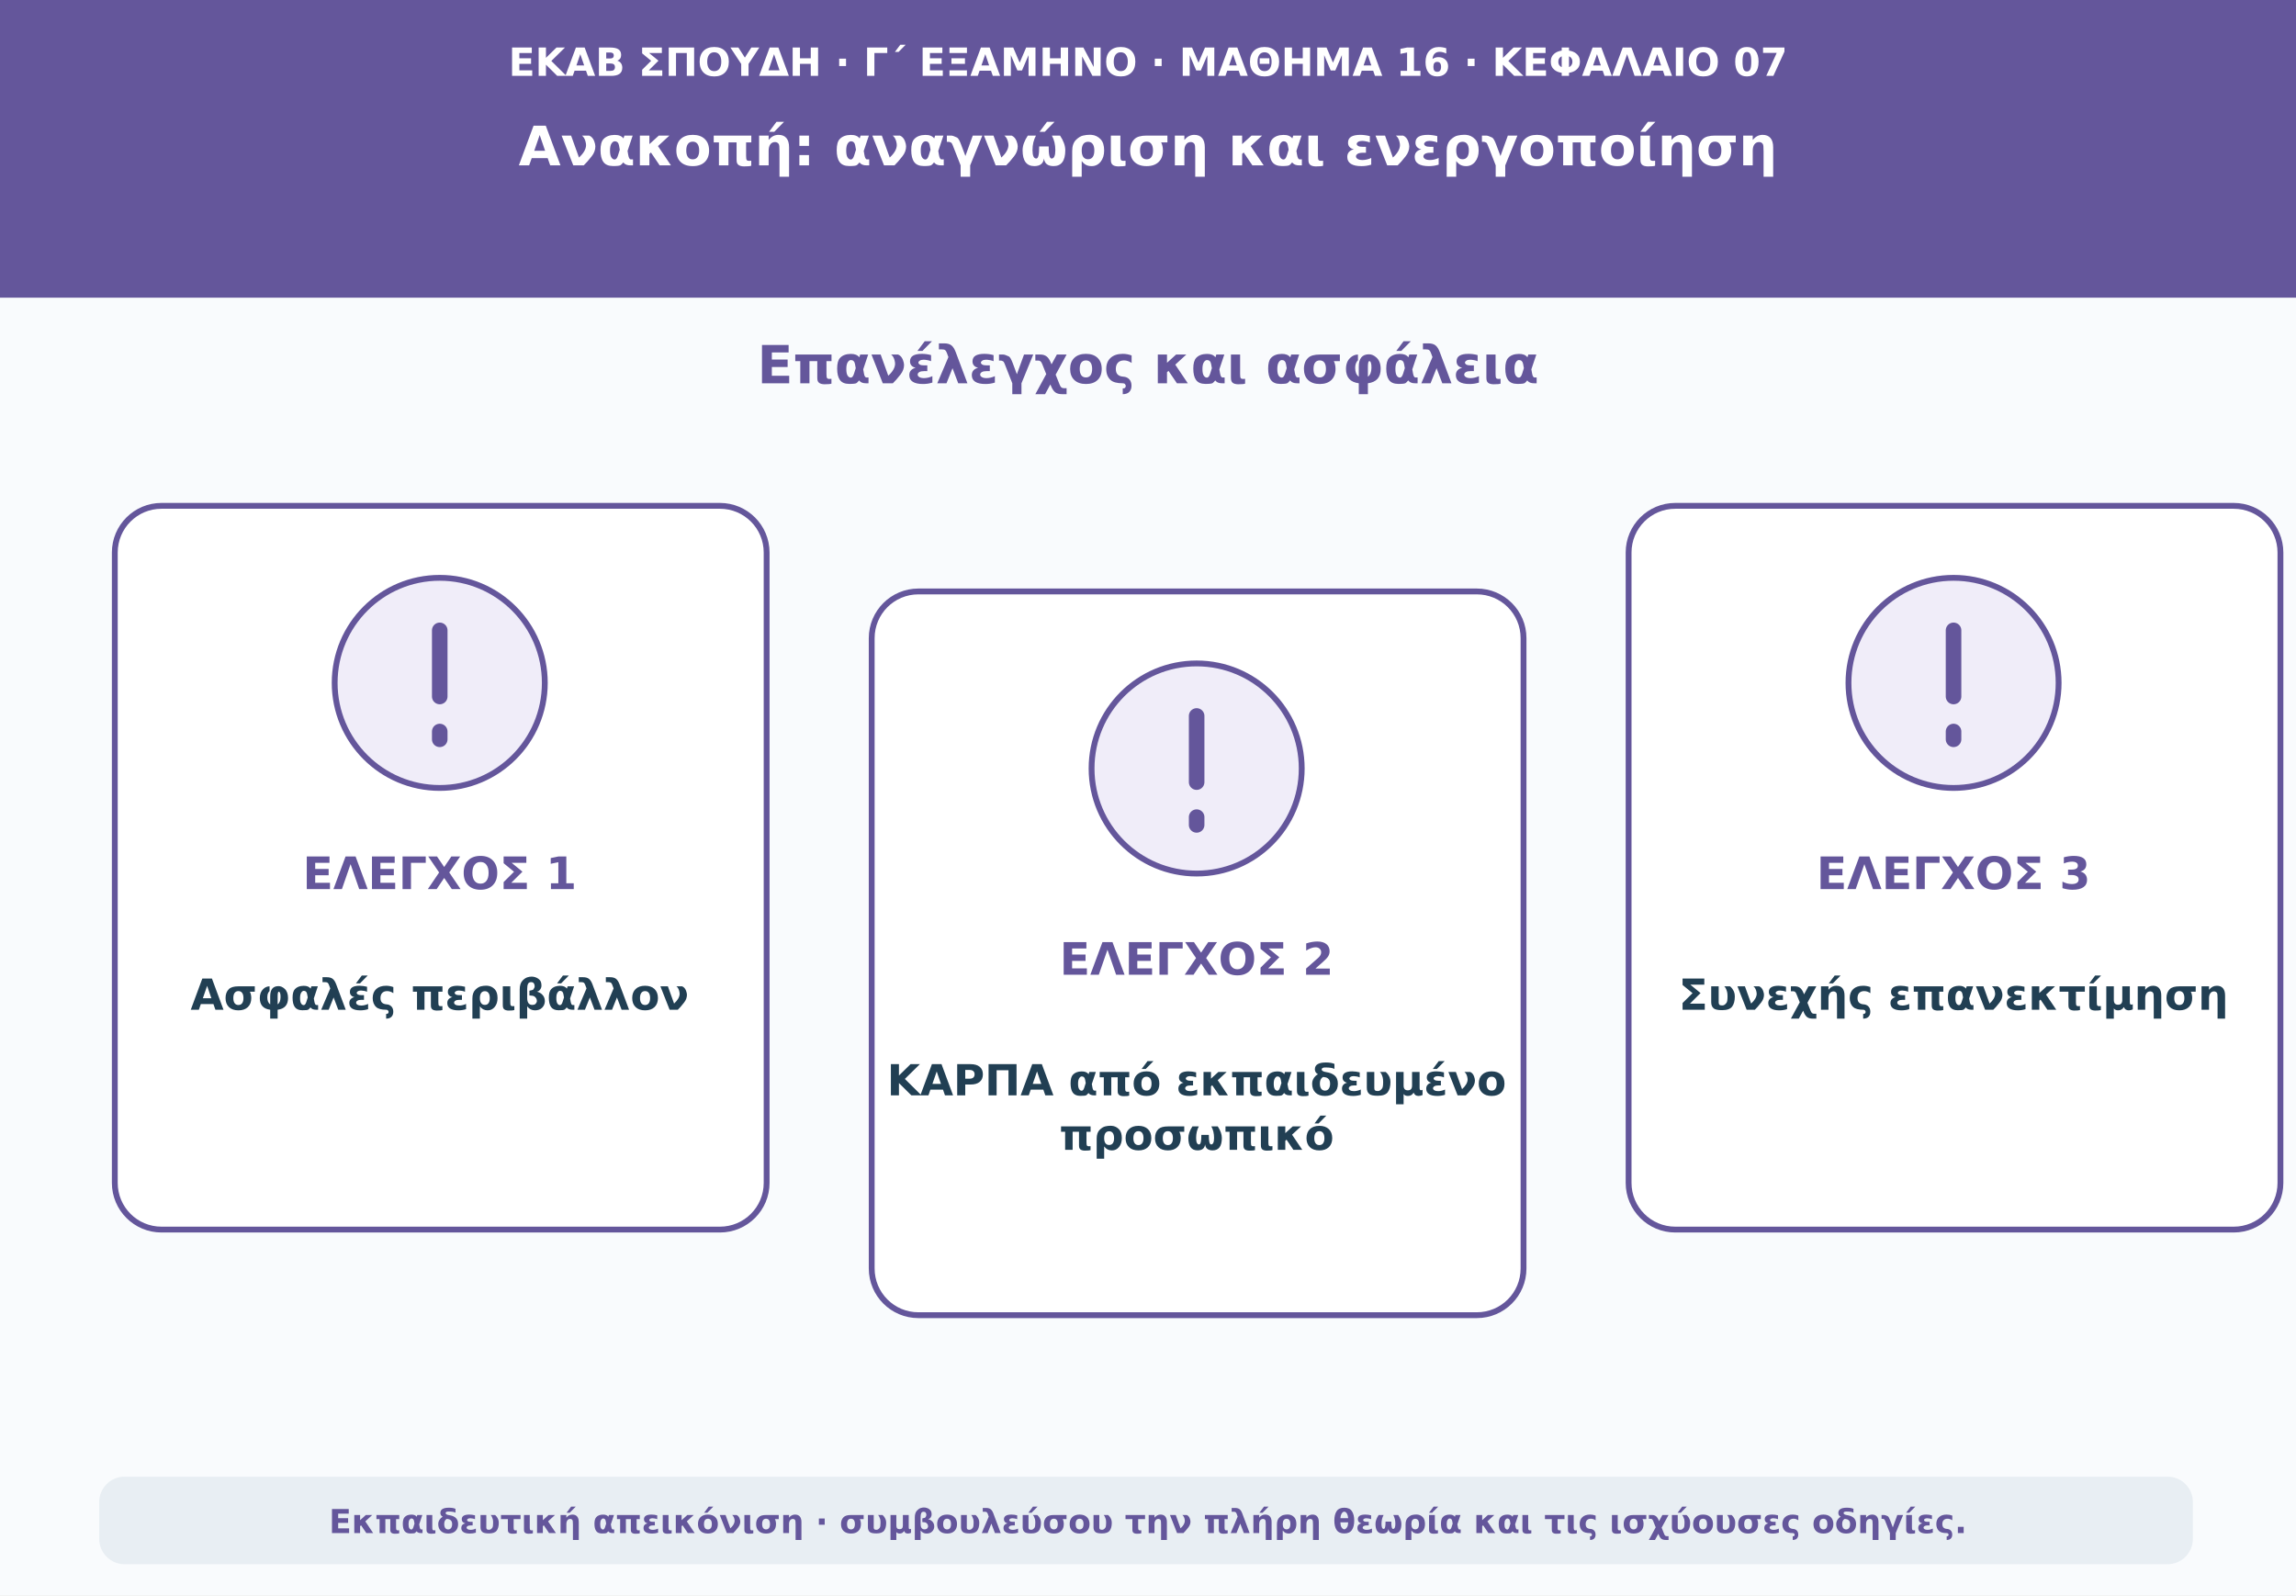
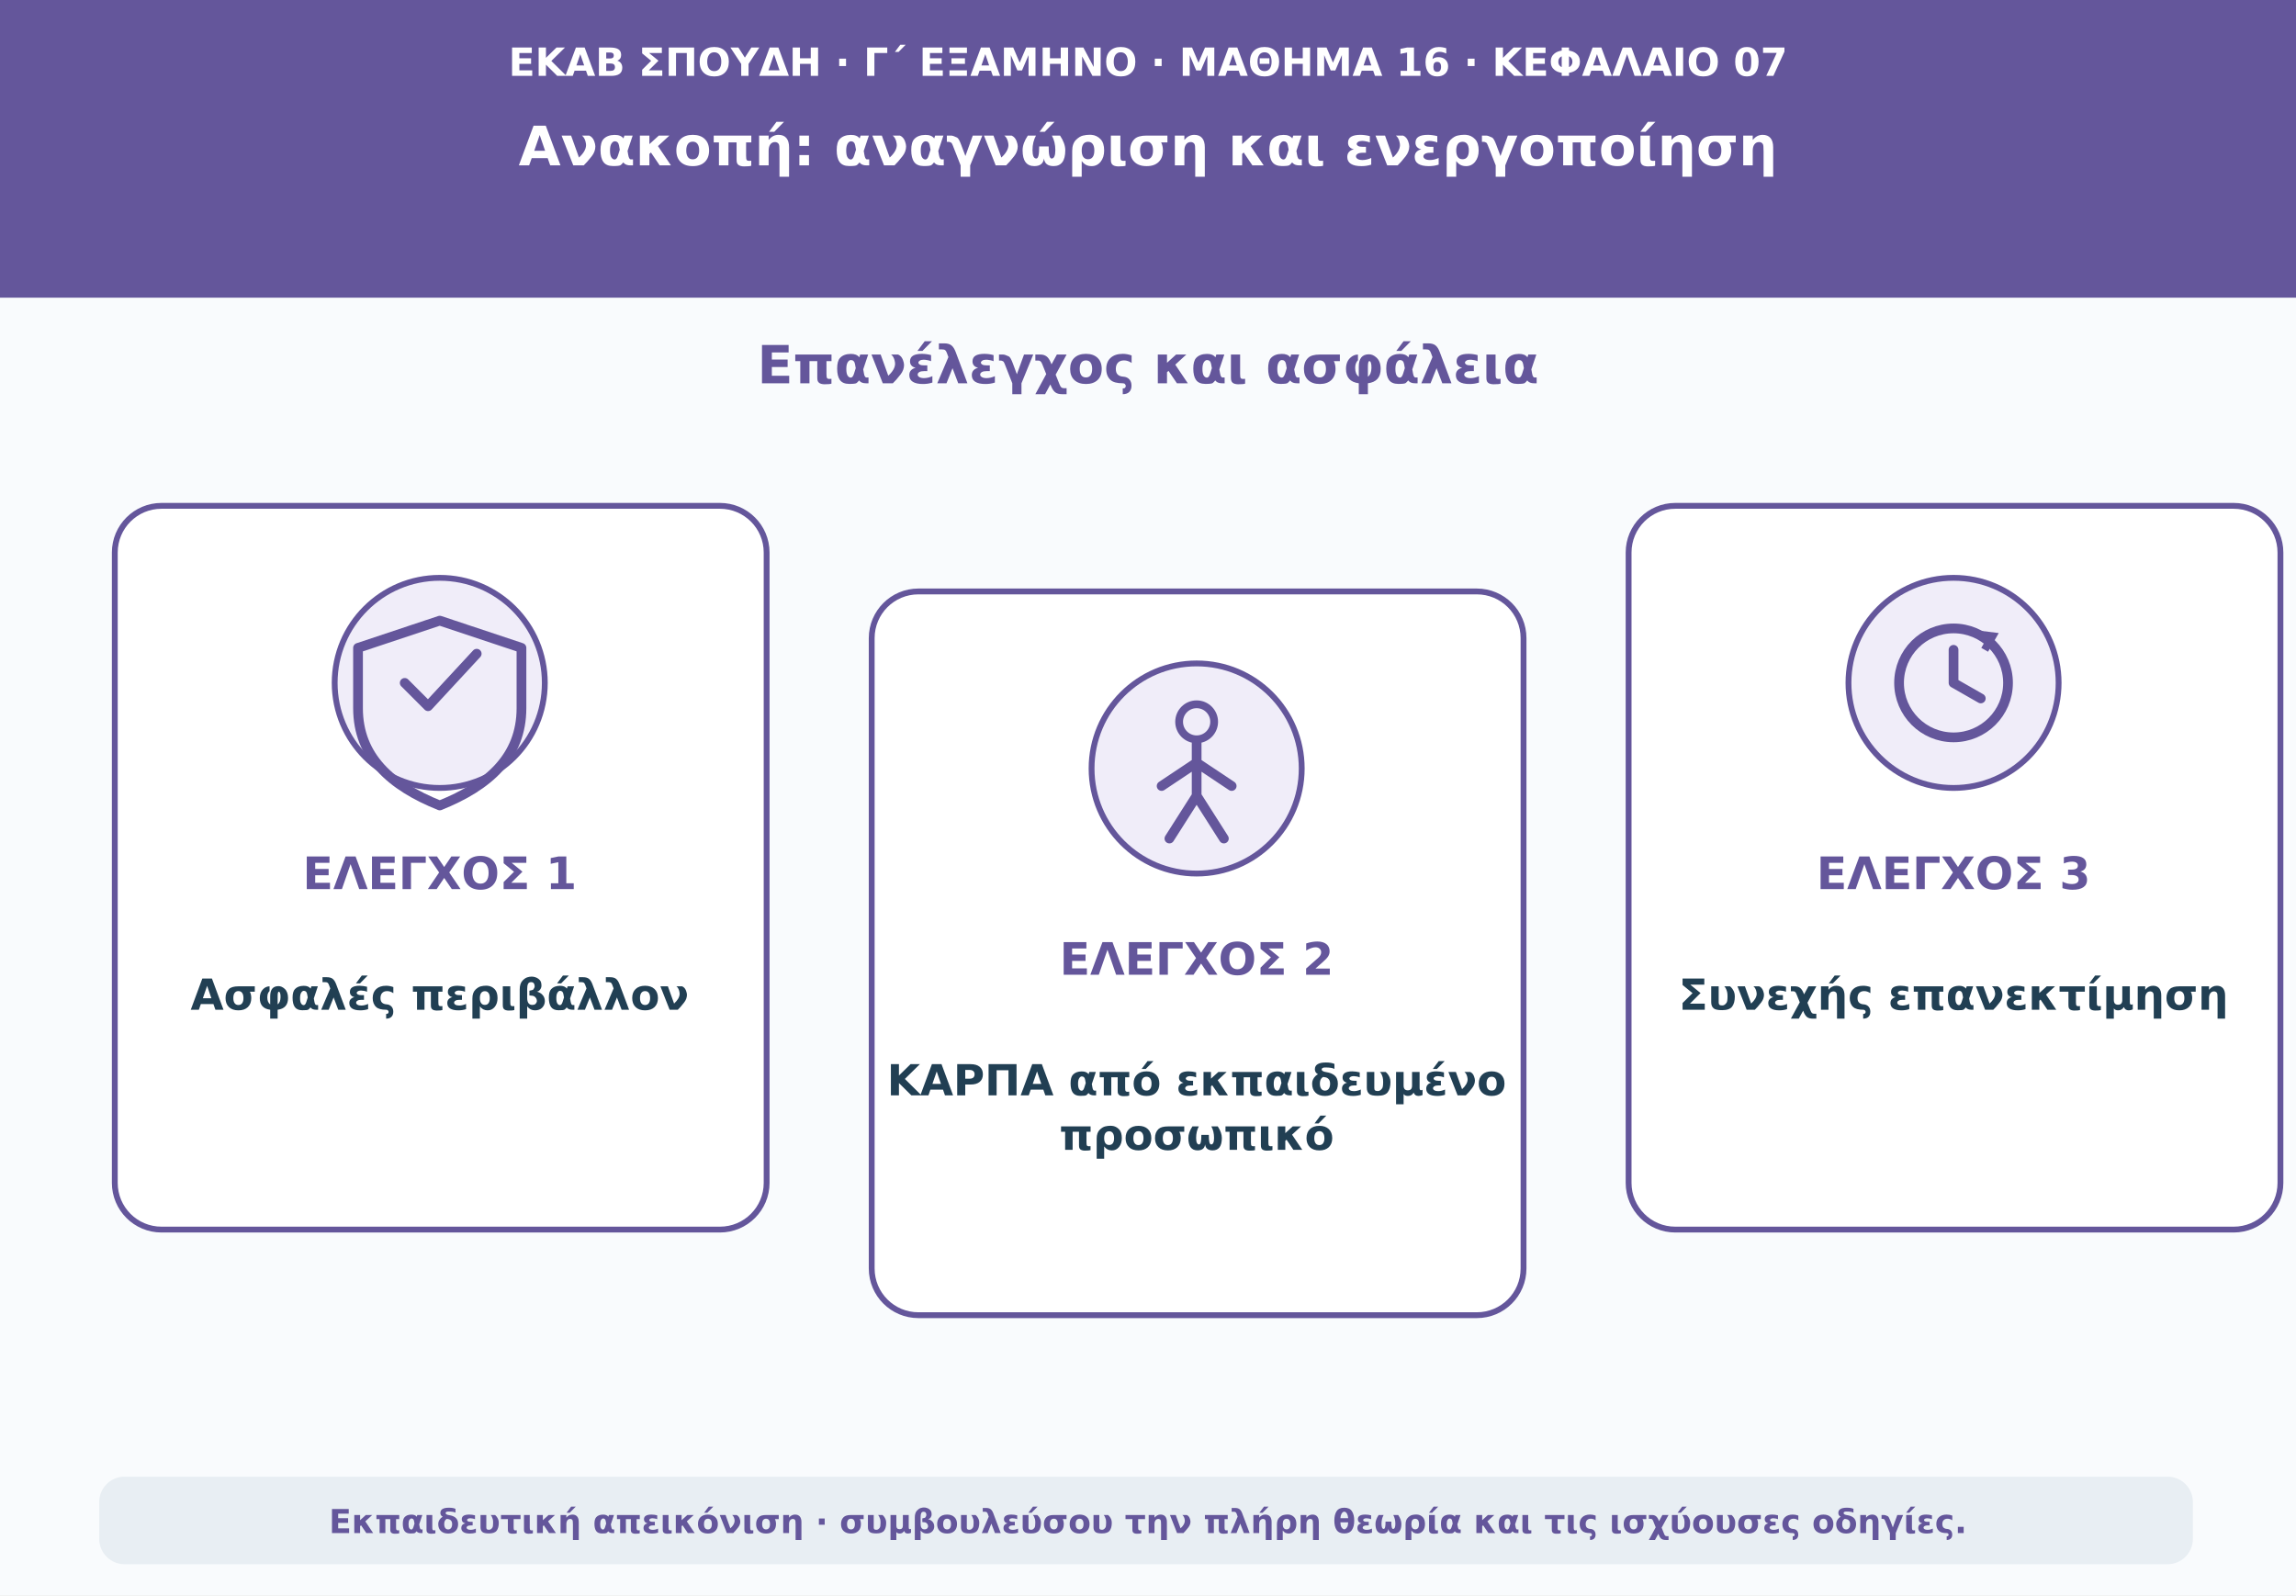
<svg xmlns="http://www.w3.org/2000/svg" viewBox="0 0 1180 820" role="img" aria-labelledby="t d">
  <rect width="1180" height="820" fill="#f9fbfd" />
  <path d="M0 0H1180V153H0Z" fill="#64569b" />
  <text x="590" y="39" text-anchor="middle" font-family="DejaVu Sans,Arial,sans-serif" font-size="20" font-weight="690" fill="#ffffff">ΕΚΑΒ ΣΠΟΥΔΗ · Γ΄ ΕΞΑΜΗΝΟ · ΜΑΘΗΜΑ 16 · ΚΕΦΑΛΑΙΟ 07</text>
  <text x="590" y="85" text-anchor="middle" font-family="DejaVu Sans,Arial,sans-serif" font-size="28" font-weight="760" fill="#ffffff">Ανακοπή: αναγνώριση και ενεργοποίηση</text>
  <text x="590" y="197" text-anchor="middle" font-family="DejaVu Sans,Arial,sans-serif" font-size="27" font-weight="740" fill="#64569b">Επανέλεγχος και ασφάλεια</text>
  <rect x="59" y="260" width="335" height="372" rx="24" fill="#ffffff" stroke="#64569b" stroke-width="3" />
  <circle cx="226" cy="351" r="54" fill="#f0edf9" stroke="#64569b" stroke-width="3" />
-   <path d="M226 324v34m0 18v4" stroke="#64569b" stroke-width="8" stroke-linecap="round" />
+   <path d="M226 319l42 14v31c0 25-17 40-42 50-25-10-42-25-42-50v-31z" fill="none" stroke="#64569b" stroke-width="5" stroke-linejoin="round" />
+   <path d="M208 351l12 12 25-27" fill="none" stroke="#64569b" stroke-width="5" stroke-linecap="round" stroke-linejoin="round" />
  <text x="226" y="457" text-anchor="middle" font-family="DejaVu Sans,Arial,sans-serif" font-size="23" font-weight="760" fill="#64569b">ΕΛΕΓΧΟΣ 1</text>
  <text x="226" y="519" text-anchor="middle" font-family="DejaVu Sans,Arial,sans-serif" font-size="22" font-weight="650" fill="#213f53">Ασφαλές περιβάλλον</text>
  <rect x="448" y="304" width="335" height="372" rx="24" fill="#ffffff" stroke="#64569b" stroke-width="3" />
  <circle cx="615" cy="395" r="54" fill="#f0edf9" stroke="#64569b" stroke-width="3" />
-   <path d="M615 368v34m0 18v4" stroke="#64569b" stroke-width="8" stroke-linecap="round" />
+   <circle cx="615" cy="371" r="9" fill="none" stroke="#64569b" stroke-width="4" />
+   <path d="M615 382v27m0-17l-18 12m18-12l18 12m-18 5l-14 22m14-22l14 22" fill="none" stroke="#64569b" stroke-width="5" stroke-linecap="round" />
  <text x="615" y="501" text-anchor="middle" font-family="DejaVu Sans,Arial,sans-serif" font-size="23" font-weight="760" fill="#64569b">ΕΛΕΓΧΟΣ 2</text>
  <text x="615" y="563" text-anchor="middle" font-family="DejaVu Sans,Arial,sans-serif" font-size="22" font-weight="650" fill="#213f53">ΚΑΡΠΑ από εκπαιδευμένο</text>
  <text x="615" y="591" text-anchor="middle" font-family="DejaVu Sans,Arial,sans-serif" font-size="22" font-weight="650" fill="#213f53">προσωπικό</text>
  <rect x="837" y="260" width="335" height="372" rx="24" fill="#ffffff" stroke="#64569b" stroke-width="3" />
  <circle cx="1004" cy="351" r="54" fill="#f0edf9" stroke="#64569b" stroke-width="3" />
-   <path d="M1004 324v34m0 18v4" stroke="#64569b" stroke-width="8" stroke-linecap="round" />
+   <circle cx="1004" cy="351" r="28" fill="none" stroke="#64569b" stroke-width="5" />
+   <path d="M1004 351v-17m0 17l14 8" fill="none" stroke="#64569b" stroke-width="5" stroke-linecap="round" />
+   <path d="M1016 326l8 1-4 7" fill="none" stroke="#64569b" stroke-width="4" />
  <text x="1004" y="457" text-anchor="middle" font-family="DejaVu Sans,Arial,sans-serif" font-size="23" font-weight="760" fill="#64569b">ΕΛΕΓΧΟΣ 3</text>
  <text x="1004" y="519" text-anchor="middle" font-family="DejaVu Sans,Arial,sans-serif" font-size="22" font-weight="650" fill="#213f53">Συνεχής επανεκτίμηση</text>
  <rect x="51" y="759" width="1076" height="45" rx="13" fill="#e8eef3" />
  <text x="590" y="788" text-anchor="middle" font-family="DejaVu Sans,Arial,sans-serif" font-size="17" font-weight="610" fill="#64569b">Εκπαιδευτική απεικόνιση · συμβουλεύσου την πλήρη θεωρία και τις ισχύουσες οδηγίες.</text>
</svg>
